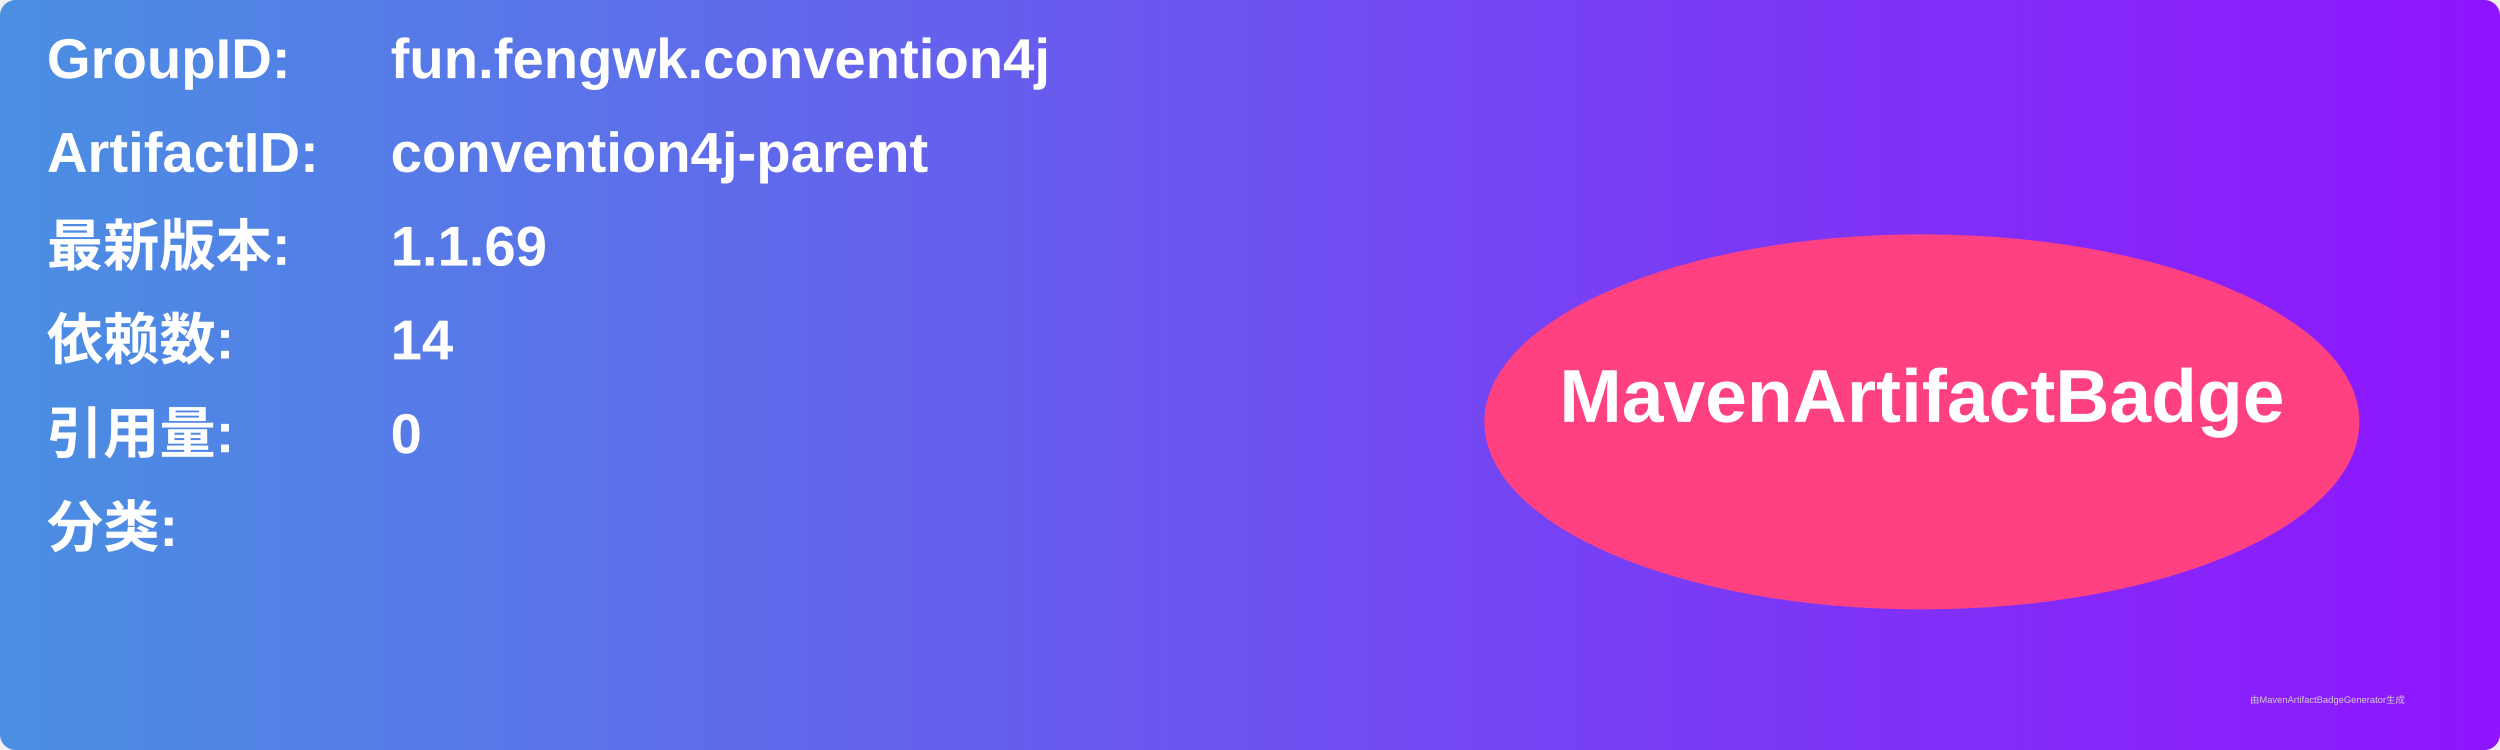
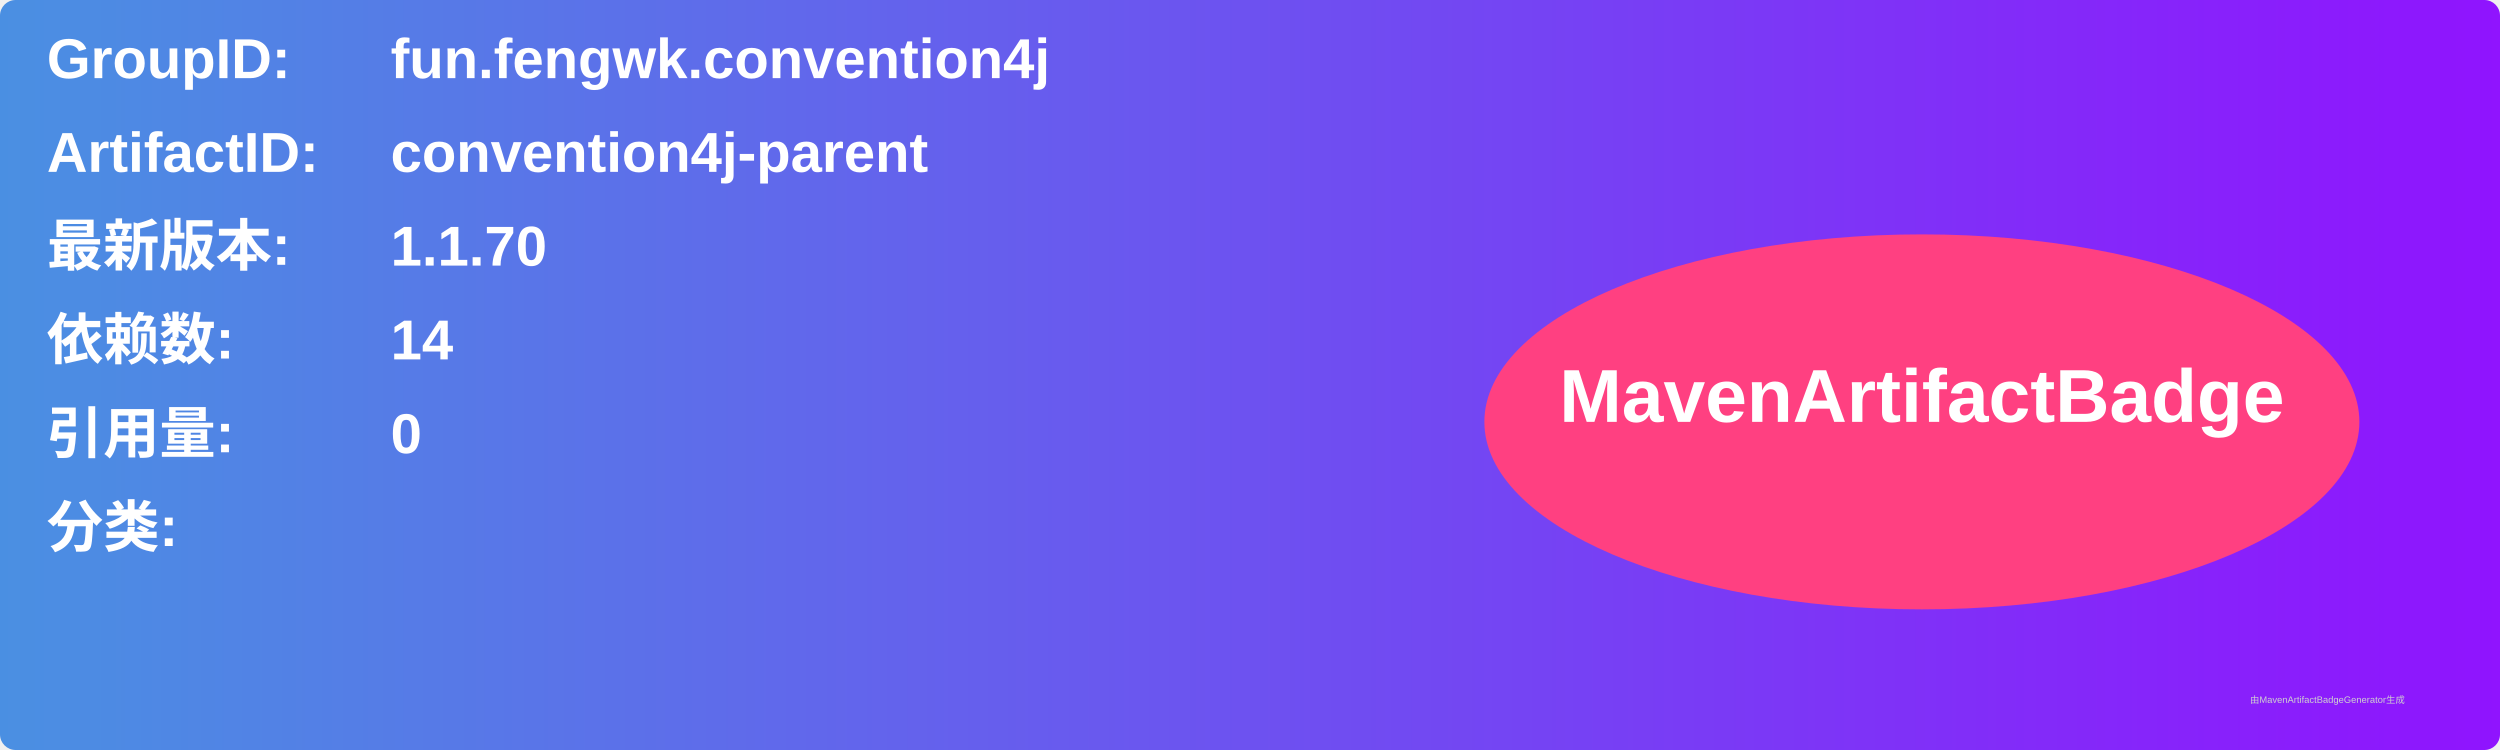
<svg xmlns="http://www.w3.org/2000/svg" width="800" height="240" viewBox="0 0 800 240">
  <linearGradient id="grad" x1="0%" y1="0%" x2="100%" y2="0%">
    <stop offset="0%" stop-color="#4a90e2" />
    <stop offset="100%" stop-color="#9013fe" />
  </linearGradient>
  <rect width="100%" height="100%" rx="5" ry="5" fill="url(#grad)" />
  <g transform="translate(15, 15)">
    <text x="0" y="10" font-family="Arial" font-size="18" fill="white" font-weight="bold" width="260">GroupID:</text>
    <text x="110" y="10" font-family="Arial" font-size="18" fill="white" font-weight="bold" width="460">fun.fengwk.convention4j</text>
    <text x="0" y="40" font-family="Arial" font-size="18" fill="white" font-weight="bold" width="260">ArtifactID:</text>
    <text x="110" y="40" font-family="Arial" font-size="18" fill="white" font-weight="bold" width="460">convention4j-parent</text>
    <text x="0" y="70" font-family="Arial" font-size="18" fill="white" font-weight="bold">最新版本:</text>
    <text x="110" y="70" font-family="Arial" font-size="18" fill="white" font-weight="bold">
-       <tspan font-weight="bold">1.1.69</tspan>
+       <tspan font-weight="bold">1.1.70</tspan>
    </text>
    <text x="0" y="100" font-family="Arial" font-size="18" fill="white" font-weight="bold">依赖数: </text>
    <text x="110" y="100" font-family="Arial" font-size="18" fill="white">
      <tspan font-weight="bold">14</tspan>
    </text>
    <text x="0" y="130" font-family="Arial" font-size="18" fill="white" font-weight="bold">引用量: </text>
    <text x="110" y="130" font-family="Arial" font-size="18" fill="white">
      <tspan font-weight="bold">0</tspan>
    </text>
    <text x="0" y="160" font-family="Arial" font-size="18" fill="white" font-weight="bold">分类:</text>
    <text x="10" y="190" font-family="Arial" font-size="10" fill="white">
      <tspan font-weight="bold" />
    </text>
    <ellipse cx="600" cy="120" rx="140" ry="60" fill="#ff4081" />
    <text x="600" y="120" text-anchor="middle" font-family="Arial" font-size="24" fill="white" font-weight="bold">MavenArtifactBadge</text>
  </g>
  <text x="720" y="225" font-family="Arial" font-size="3" fill="#d0d0d0">由MavenArtifactBadgeGenerator生成</text>
</svg>
